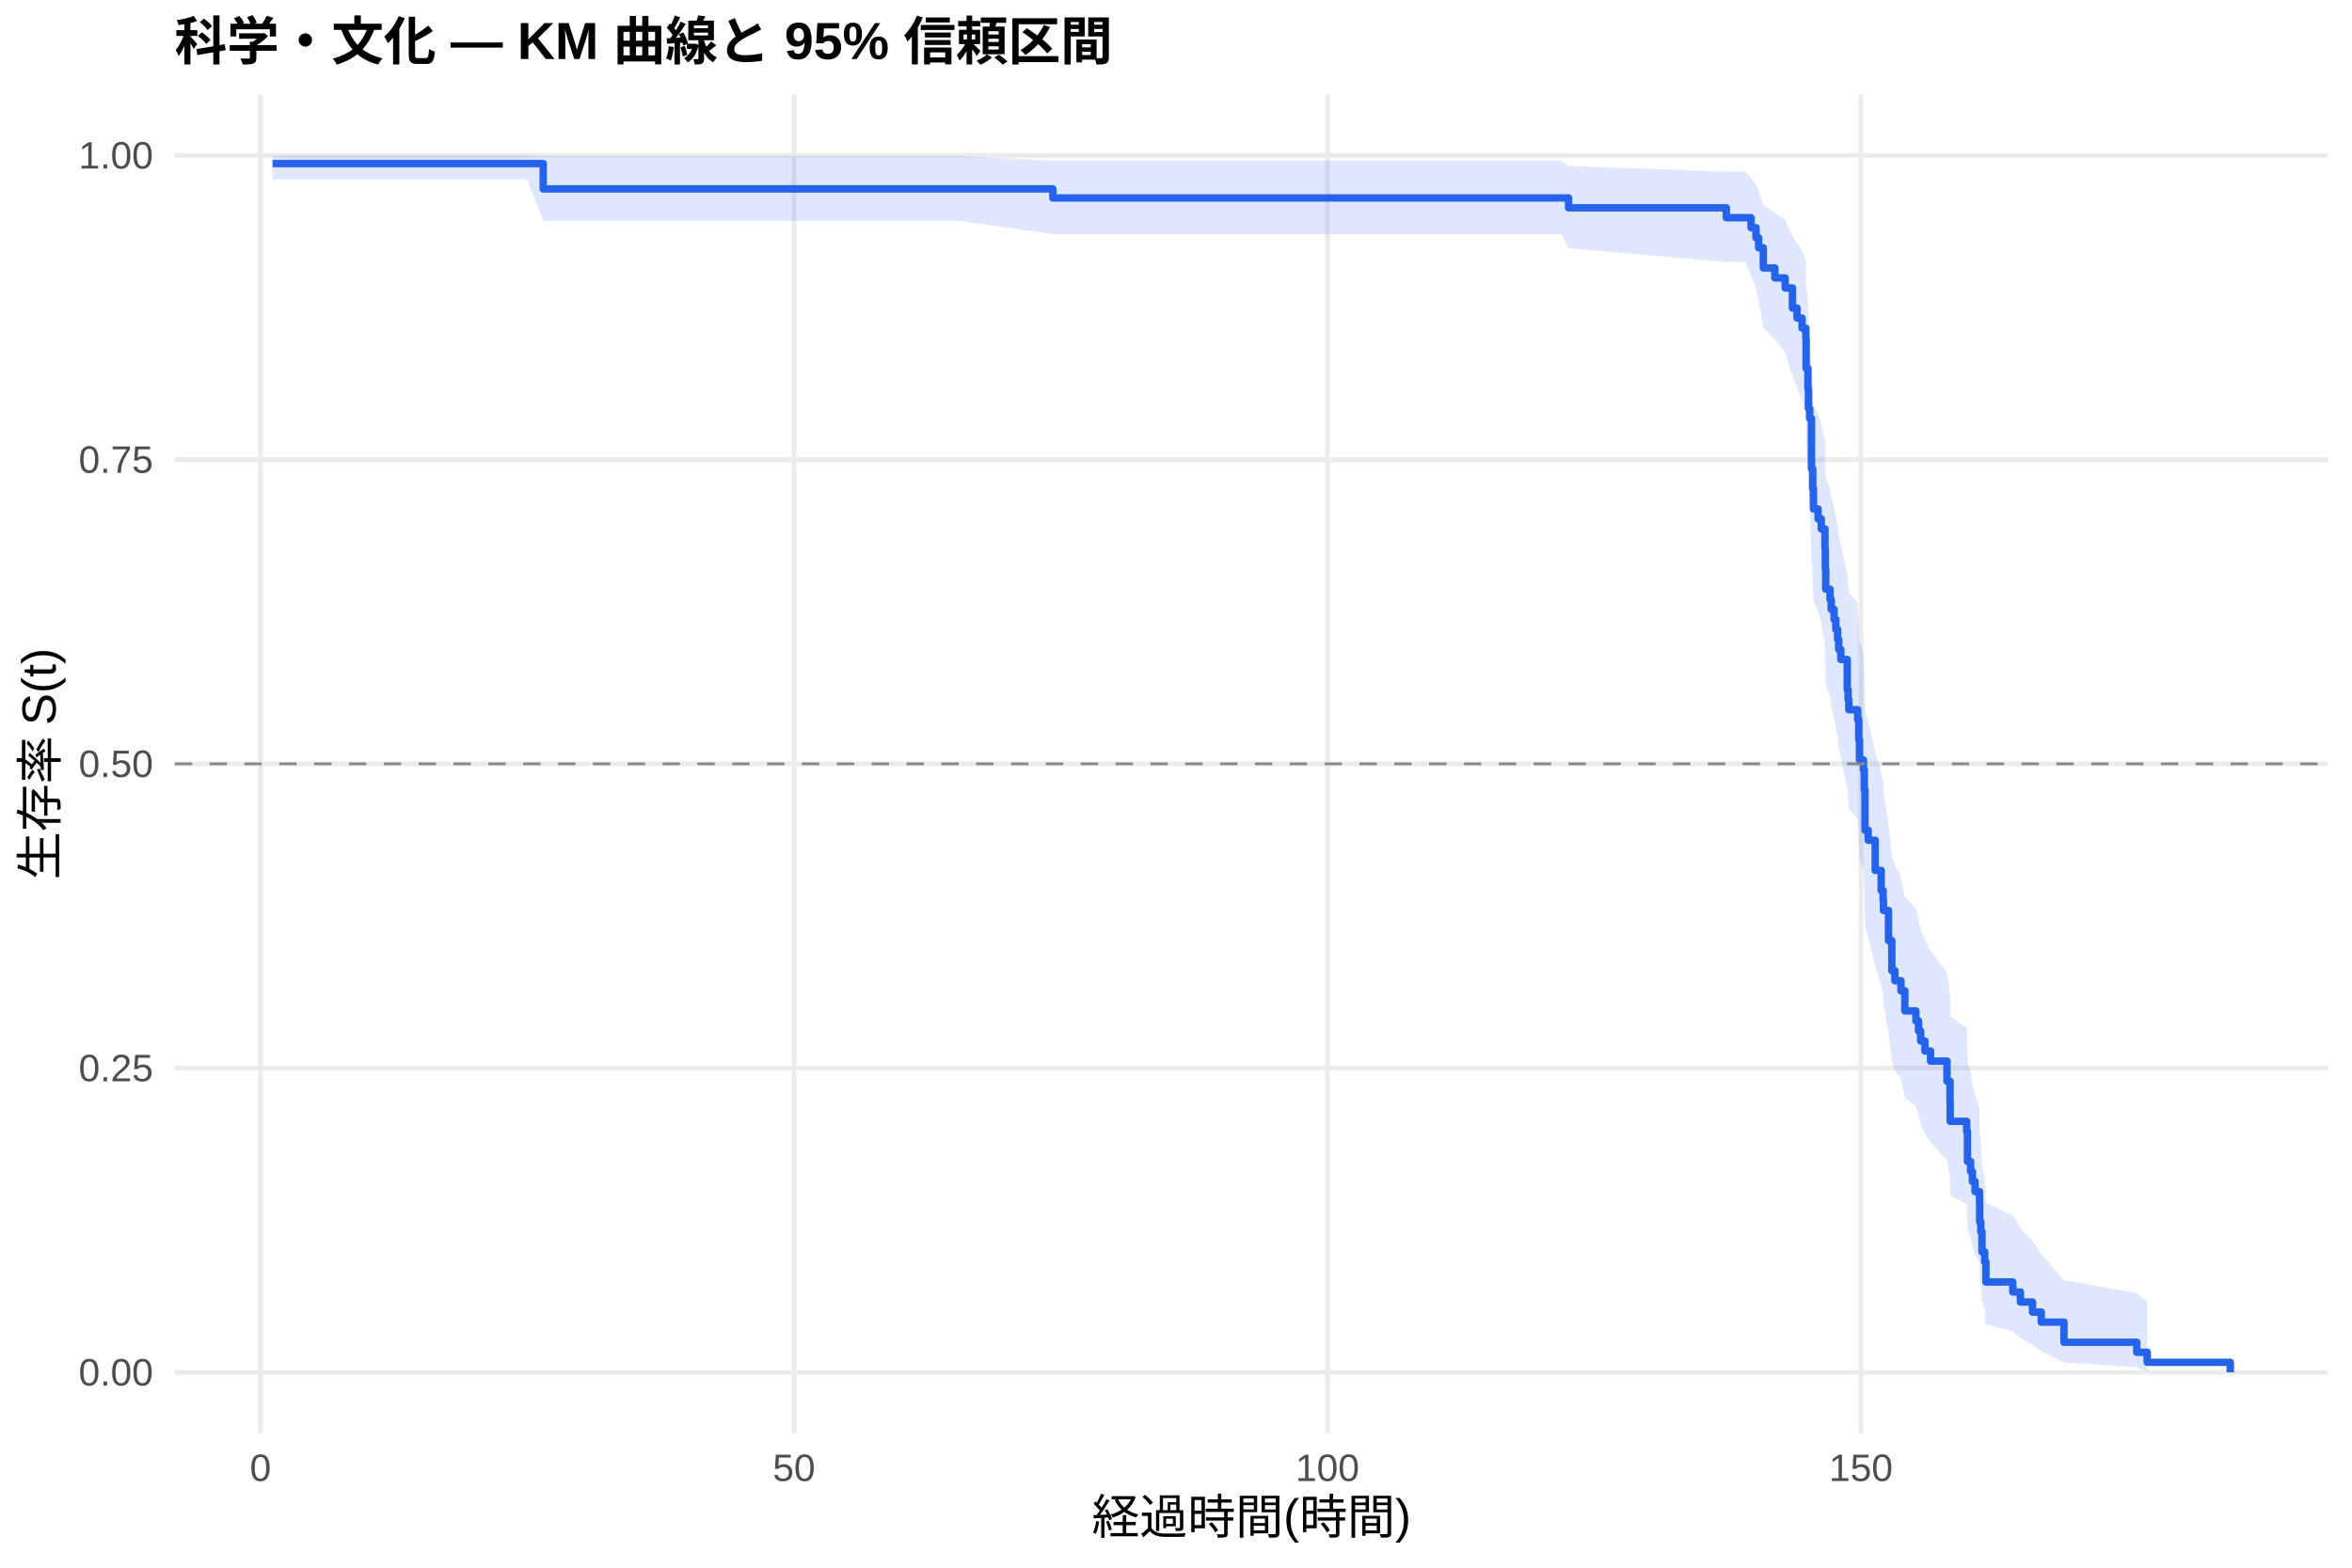
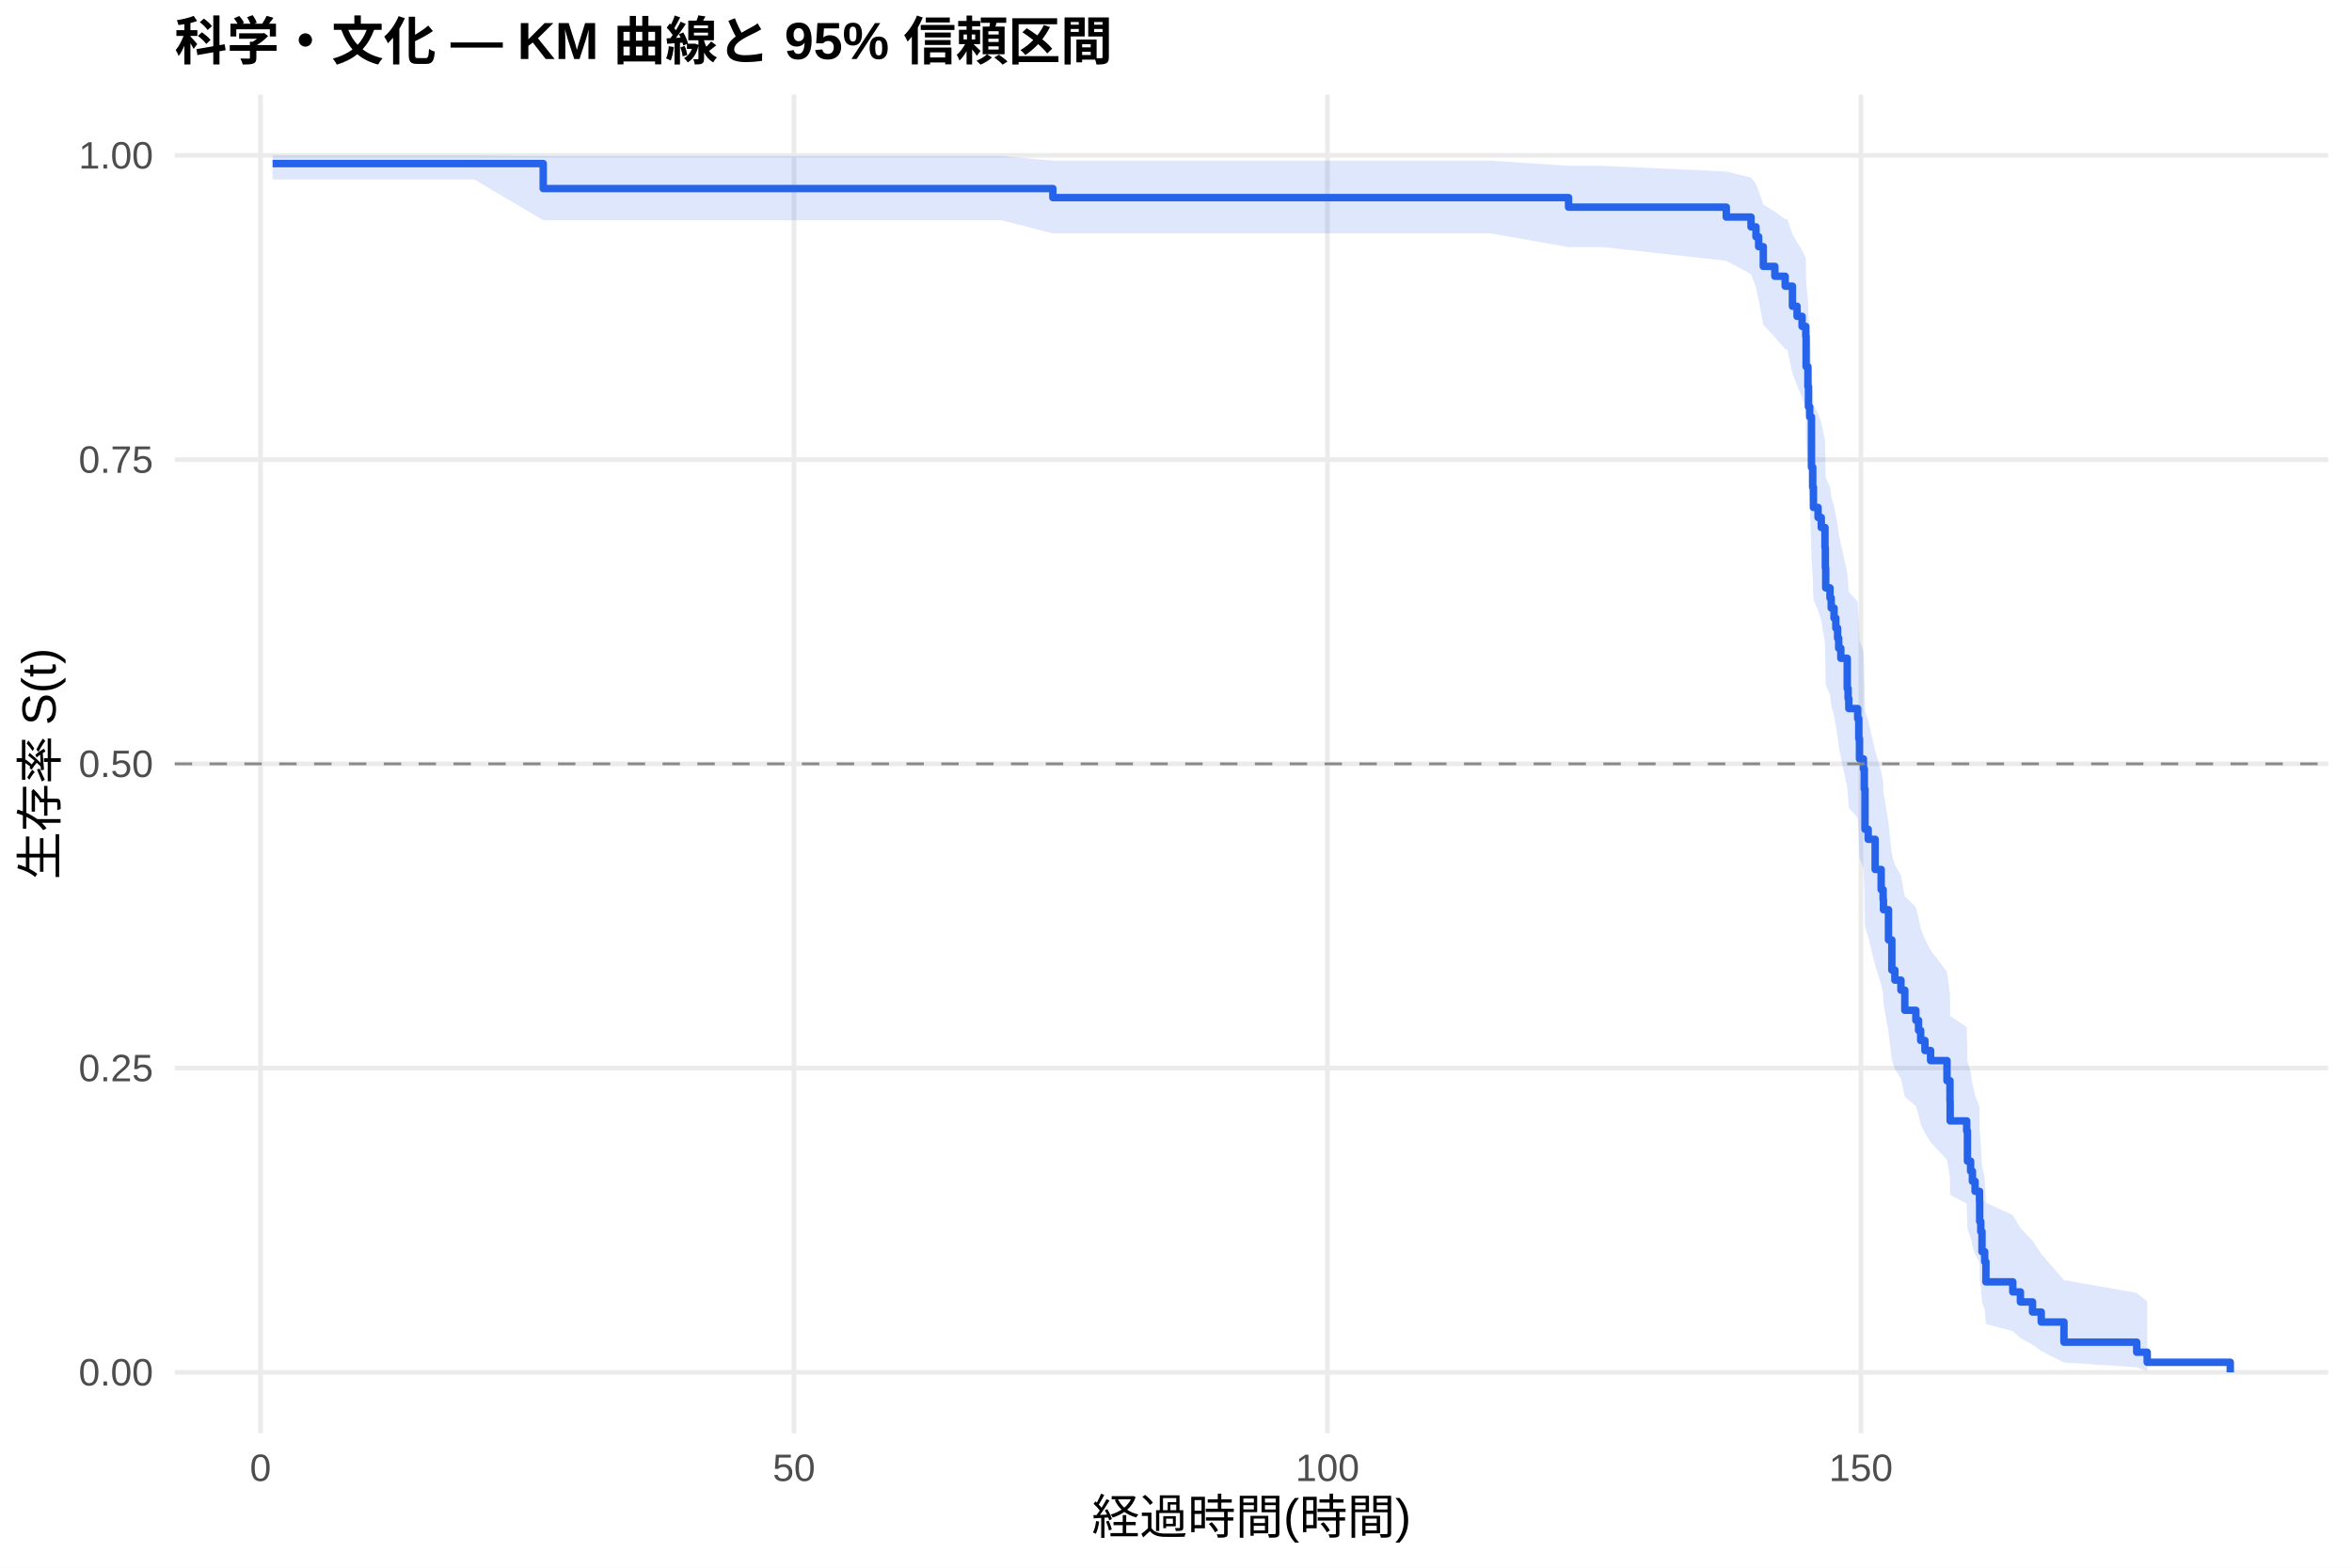
<svg xmlns="http://www.w3.org/2000/svg" width="540.00pt" height="360.00pt" viewBox="0 0 540.00 360.00">
  <g class="svglite">
    <defs>
      <style type="text/css">
    .svglite line, .svglite polyline, .svglite polygon, .svglite path, .svglite rect, .svglite circle {
      fill: none;
      stroke: #000000;
      stroke-linecap: round;
      stroke-linejoin: round;
      stroke-miterlimit: 10.00;
    }
    .svglite text {
      white-space: pre;
    }
    .svglite g.glyphgroup path {
      fill: inherit;
      stroke: none;
    }
  </style>
    </defs>
    <rect width="100%" height="100%" style="stroke: none; fill: #FFFFFF;" />
    <defs>
      <clipPath id="cpMC4wMHw1NDAuMDB8MC4wMHwzNjAuMDA=">
        <rect x="0.00" y="0.00" width="540.00" height="360.00" />
      </clipPath>
    </defs>
    <g clip-path="url(#cpMC4wMHw1NDAuMDB8MC4wMHwzNjAuMDA=)">
      <rect x="0" y="0.00" width="540.00" height="360.00" style="stroke-width: 1.07; stroke: none; fill: #FFFFFF;" />
    </g>
    <defs>
      <clipPath id="cpNDAuMTF8NTM0LjUyfDIxLjcxfDMyOS4xMg==">
        <rect x="40.11" y="21.71" width="494.41" height="307.41" />
      </clipPath>
    </defs>
    <g clip-path="url(#cpNDAuMTF8NTM0LjUyfDIxLjcxfDMyOS4xMg==)">
      <polyline points="40.11,315.14 534.52,315.14 " style="stroke-width: 1.07; stroke: #EBEBEB; stroke-linecap: butt;" />
      <polyline points="40.11,245.28 534.52,245.28 " style="stroke-width: 1.07; stroke: #EBEBEB; stroke-linecap: butt;" />
      <polyline points="40.11,175.41 534.52,175.41 " style="stroke-width: 1.07; stroke: #EBEBEB; stroke-linecap: butt;" />
      <polyline points="40.11,105.55 534.52,105.55 " style="stroke-width: 1.07; stroke: #EBEBEB; stroke-linecap: butt;" />
      <polyline points="40.11,35.68 534.52,35.68 " style="stroke-width: 1.07; stroke: #EBEBEB; stroke-linecap: butt;" />
      <polyline points="59.81,329.12 59.81,21.71 " style="stroke-width: 1.07; stroke: #EBEBEB; stroke-linecap: butt;" />
      <polyline points="182.29,329.12 182.29,21.71 " style="stroke-width: 1.07; stroke: #EBEBEB; stroke-linecap: butt;" />
      <polyline points="304.77,329.12 304.77,21.71 " style="stroke-width: 1.07; stroke: #EBEBEB; stroke-linecap: butt;" />
      <polyline points="427.25,329.12 427.25,21.71 " style="stroke-width: 1.07; stroke: #EBEBEB; stroke-linecap: butt;" />
-       <polygon points="62.58,35.68 71.44,35.68 99.25,35.68 121.01,35.68 124.72,35.84 137.09,35.84 187.55,35.84 205.56,35.84 220.26,35.84 241.73,36.90 262.06,36.90 286.44,36.90 298.64,36.90 316.65,36.90 332.61,36.90 358.33,36.90 360.13,38.10 396.34,39.42 400.71,39.42 402.02,40.84 403.16,42.33 403.77,43.88 404.84,47.13 407.49,48.81 409.86,50.53 411.53,54.05 412.59,55.85 413.74,57.67 414.59,59.51 414.67,65.16 415.08,69.00 415.21,72.90 415.49,74.87 415.90,84.90 416.19,88.98 416.35,93.11 417.41,95.19 418.15,97.27 419.00,101.47 419.08,105.70 419.17,109.96 420.15,112.10 420.43,114.25 421.08,116.41 421.49,118.58 421.90,120.75 422.15,122.93 422.64,125.12 424.11,131.72 424.31,133.94 424.47,136.16 426.51,138.39 426.76,142.87 426.92,147.37 427.82,149.63 428.03,154.18 428.19,163.35 428.92,165.66 430.52,172.63 431.90,177.31 432.35,179.66 432.43,182.02 433.58,189.14 434.35,196.33 435.05,198.74 436.44,201.16 437.33,206.02 439.87,208.47 440.48,210.92 440.97,213.38 441.95,215.85 443.25,218.33 447.01,223.32 447.70,228.35 447.74,233.43 451.54,235.98 451.71,243.72 452.44,246.33 452.85,248.95 453.46,251.59 454.48,254.25 454.52,259.61 454.77,262.32 455.05,267.81 455.67,270.59 455.95,276.24 462.12,279.11 463.87,282.02 466.65,284.96 468.65,287.95 473.87,294.00 490.57,296.92 492.98,298.91 492.98,314.82 490.57,313.98 473.87,312.88 468.65,310.26 466.65,308.80 463.87,307.28 462.12,305.70 455.95,304.07 455.67,300.70 455.05,298.97 454.77,295.42 454.52,293.60 454.48,289.91 453.46,288.04 452.85,286.15 452.44,284.24 451.71,282.32 451.54,276.46 447.74,274.48 447.70,270.49 447.01,266.45 443.25,262.37 441.95,260.32 440.97,258.25 440.48,256.18 439.87,254.09 437.33,252.00 436.44,247.79 435.05,245.68 434.35,243.55 433.58,237.13 432.43,230.64 432.35,228.46 431.90,226.28 430.52,221.88 428.92,215.24 428.19,213.02 428.03,204.04 427.82,199.51 426.92,197.23 426.76,192.66 426.51,188.07 424.47,185.76 424.31,183.44 424.11,181.12 422.64,174.11 422.15,171.76 421.90,169.41 421.49,167.04 421.08,164.67 420.43,162.29 420.15,159.90 419.17,157.51 419.08,152.69 419.00,147.85 418.15,142.97 417.41,140.52 416.35,138.06 416.19,133.11 415.90,128.12 415.49,115.46 415.21,112.89 415.08,107.72 414.67,102.48 414.59,94.51 413.74,91.82 412.59,89.10 411.53,86.36 409.86,80.81 407.49,77.99 404.84,75.13 403.77,69.31 403.16,66.32 402.02,63.27 400.71,60.15 396.34,60.15 360.13,57.01 358.33,53.75 332.61,53.75 316.65,53.75 298.64,53.75 286.44,53.75 262.06,53.75 241.73,53.75 220.26,50.72 205.56,50.72 187.55,50.72 137.09,50.72 124.72,50.72 121.01,41.20 99.25,41.20 71.44,41.20 62.58,41.20 " style="stroke-width: 0.00; stroke: none; stroke-linecap: butt; fill: #2563EB; fill-opacity: 0.15;" />
-       <polyline points="62.58,35.68 71.44,35.68 99.25,35.68 121.01,35.68 124.72,35.84 137.09,35.84 187.55,35.84 205.56,35.84 220.26,35.84 241.73,36.90 262.06,36.90 286.44,36.90 298.64,36.90 316.65,36.90 332.61,36.90 358.33,36.90 360.13,38.10 396.34,39.42 400.71,39.42 402.02,40.84 403.16,42.33 403.77,43.88 404.84,47.13 407.49,48.81 409.86,50.53 411.53,54.05 412.59,55.85 413.74,57.67 414.59,59.51 414.67,65.16 415.08,69.00 415.21,72.90 415.49,74.87 415.90,84.90 416.19,88.98 416.35,93.11 417.41,95.19 418.15,97.27 419.00,101.47 419.08,105.70 419.17,109.96 420.15,112.10 420.43,114.25 421.08,116.41 421.49,118.58 421.90,120.75 422.15,122.93 422.64,125.12 424.11,131.72 424.31,133.94 424.47,136.16 426.51,138.39 426.76,142.87 426.92,147.37 427.82,149.63 428.03,154.18 428.19,163.35 428.92,165.66 430.52,172.63 431.90,177.31 432.35,179.66 432.43,182.02 433.58,189.14 434.35,196.33 435.05,198.74 436.44,201.16 437.33,206.02 439.87,208.47 440.48,210.92 440.97,213.38 441.95,215.85 443.25,218.33 447.01,223.32 447.70,228.35 447.74,233.43 451.54,235.98 451.71,243.72 452.44,246.33 452.85,248.95 453.46,251.59 454.48,254.25 454.52,259.61 454.77,262.32 455.05,267.81 455.67,270.59 455.95,276.24 462.12,279.11 463.87,282.02 466.65,284.96 468.65,287.95 473.87,294.00 490.57,296.92 492.98,298.91 " style="stroke-width: 1.07; stroke: none; stroke-linecap: butt;" />
-       <polyline points="492.98,314.82 490.57,313.98 473.87,312.88 468.65,310.26 466.65,308.80 463.87,307.28 462.12,305.70 455.95,304.07 455.67,300.70 455.05,298.97 454.77,295.42 454.52,293.60 454.48,289.91 453.46,288.04 452.85,286.15 452.44,284.24 451.71,282.32 451.54,276.46 447.74,274.48 447.70,270.49 447.01,266.45 443.25,262.37 441.95,260.32 440.97,258.25 440.48,256.18 439.87,254.09 437.33,252.00 436.44,247.79 435.05,245.68 434.35,243.55 433.58,237.13 432.43,230.64 432.35,228.46 431.90,226.28 430.52,221.88 428.92,215.24 428.19,213.02 428.03,204.04 427.82,199.51 426.92,197.23 426.76,192.66 426.51,188.07 424.47,185.76 424.31,183.44 424.11,181.12 422.64,174.11 422.15,171.76 421.90,169.41 421.49,167.04 421.08,164.67 420.43,162.29 420.15,159.90 419.17,157.51 419.08,152.69 419.00,147.85 418.15,142.97 417.41,140.52 416.35,138.06 416.19,133.11 415.90,128.12 415.49,115.46 415.21,112.89 415.08,107.72 414.67,102.48 414.59,94.51 413.74,91.82 412.59,89.10 411.53,86.36 409.86,80.81 407.49,77.99 404.84,75.13 403.77,69.31 403.16,66.32 402.02,63.27 400.71,60.15 396.34,60.15 360.13,57.01 358.33,53.75 332.61,53.75 316.65,53.75 298.64,53.75 286.44,53.75 262.06,53.75 241.73,53.75 220.26,50.72 205.56,50.72 187.55,50.72 137.09,50.72 124.72,50.72 121.01,41.20 99.25,41.20 71.44,41.20 62.58,41.20 " style="stroke-width: 1.07; stroke: none; stroke-linecap: butt;" />
-       <polyline points="62.58,37.56 71.44,37.56 71.44,37.56 99.25,37.56 99.25,37.56 121.01,37.56 121.01,37.56 124.72,37.56 124.72,43.38 137.09,43.38 137.09,43.38 187.55,43.38 187.55,43.38 205.56,43.38 205.56,43.38 220.26,43.38 220.26,43.38 241.73,43.38 241.73,45.46 262.06,45.46 262.06,45.46 286.44,45.46 286.44,45.46 298.64,45.46 298.64,45.46 316.65,45.46 316.65,45.46 332.61,45.46 332.61,45.46 358.33,45.46 358.33,45.46 360.13,45.46 360.13,47.72 396.34,47.72 396.34,49.99 400.71,49.99 400.71,49.99 402.02,49.99 402.02,52.29 403.16,52.29 403.16,54.60 403.77,54.60 403.77,56.90 404.84,56.90 404.84,61.52 407.49,61.52 407.49,63.82 409.86,63.82 409.86,66.13 411.53,66.13 411.53,70.74 412.59,70.74 412.59,73.04 413.74,73.04 413.74,75.35 414.59,75.35 414.59,77.66 414.67,77.66 414.67,84.57 415.08,84.57 415.08,89.18 415.21,89.18 415.21,93.80 415.49,93.80 415.49,96.10 415.90,96.10 415.90,107.63 416.19,107.63 416.19,112.24 416.35,112.24 416.35,116.85 417.41,116.85 417.41,119.16 418.15,119.16 418.15,121.46 419.00,121.46 419.00,126.08 419.08,126.08 419.08,130.69 419.17,130.69 419.17,135.30 420.15,135.30 420.15,137.60 420.43,137.60 420.43,139.91 421.08,139.91 421.08,142.22 421.49,142.22 421.49,144.52 421.90,144.52 421.90,146.83 422.15,146.83 422.15,149.13 422.64,149.13 422.64,151.44 424.11,151.44 424.11,158.36 424.31,158.36 424.31,160.66 424.47,160.66 424.47,162.97 426.51,162.97 426.51,165.27 426.76,165.27 426.76,169.88 426.92,169.88 426.92,174.50 427.82,174.50 427.82,176.80 428.03,176.80 428.03,181.41 428.19,181.41 428.19,190.64 428.92,190.64 428.92,192.94 430.52,192.94 430.52,199.86 431.90,199.86 431.90,204.47 432.35,204.47 432.35,206.77 432.43,206.77 432.43,209.08 433.58,209.08 433.58,216.00 434.35,216.00 434.35,222.91 435.05,222.91 435.05,225.22 436.44,225.22 436.44,227.53 437.33,227.53 437.33,232.14 439.87,232.14 439.87,234.44 440.48,234.44 440.48,236.75 440.97,236.75 440.97,239.05 441.95,239.05 441.95,241.36 443.25,241.36 443.25,243.67 447.01,243.67 447.01,248.28 447.70,248.28 447.70,252.89 447.74,252.89 447.74,257.50 451.54,257.50 451.54,259.81 451.71,259.81 451.71,266.72 452.44,266.72 452.44,269.03 452.85,269.03 452.85,271.33 453.46,271.33 453.46,273.64 454.48,273.64 454.48,275.95 454.52,275.95 454.52,280.56 454.77,280.56 454.77,282.86 455.05,282.86 455.05,287.47 455.67,287.47 455.67,289.78 455.95,289.78 455.95,294.39 462.12,294.39 462.12,296.70 463.87,296.70 463.87,299.00 466.65,299.00 466.65,301.31 468.65,301.31 468.65,303.61 473.87,303.61 473.87,308.23 490.57,308.23 490.57,310.53 492.98,310.53 492.98,312.84 512.05,312.84 512.05,315.14 " style="stroke-width: 1.71; stroke: #2563EB; stroke-linecap: butt;" />
+       <polygon points="62.58,35.68 81.08,35.68 108.88,35.68 124.72,35.84 130.64,35.84 146.73,35.84 197.19,35.84 215.19,35.84 229.89,35.84 241.73,36.89 271.70,36.89 296.07,36.89 308.28,36.89 326.28,36.89 342.25,36.89 360.13,38.08 367.97,38.08 396.34,39.38 402.02,40.78 403.16,42.25 403.77,43.78 404.84,46.98 407.49,48.63 409.86,50.32 410.35,50.32 411.53,53.83 412.59,55.62 413.74,57.44 414.59,59.28 414.67,64.91 415.08,68.74 415.21,72.64 415.49,74.61 415.90,84.63 416.19,88.72 416.35,92.84 417.41,94.92 418.15,97.01 419.00,101.20 419.08,105.44 419.17,109.70 420.15,111.85 420.43,114.00 421.08,116.16 421.49,118.32 421.90,120.50 422.15,122.68 422.64,124.87 424.11,131.48 424.31,133.69 424.47,135.92 426.51,138.15 426.76,142.63 426.92,147.14 427.82,149.41 428.03,153.96 428.19,163.14 428.92,165.45 430.52,172.43 431.90,177.12 432.35,179.47 432.43,181.83 433.58,188.96 434.35,196.15 435.05,198.57 436.44,200.99 437.33,205.86 439.87,208.31 440.48,210.76 440.97,213.23 441.95,215.70 443.25,218.19 447.01,223.18 447.70,228.22 447.74,233.30 451.54,235.86 451.71,243.61 452.44,246.23 452.85,248.85 453.46,251.49 454.48,254.15 454.52,259.52 454.77,262.24 455.05,267.74 455.67,270.52 455.95,276.18 462.12,279.05 463.87,281.97 466.65,284.92 468.65,287.91 473.87,293.96 490.57,296.89 492.98,298.88 492.98,314.81 490.57,313.97 473.87,312.88 468.65,310.25 466.65,308.79 463.87,307.26 462.12,305.68 455.95,304.05 455.67,300.68 455.05,298.94 454.77,295.38 454.52,293.56 454.48,289.87 453.46,287.99 452.85,286.09 452.44,284.18 451.71,282.26 451.54,276.39 447.74,274.41 447.70,270.41 447.01,266.36 443.25,262.27 441.95,260.21 440.97,258.14 440.48,256.07 439.87,253.98 437.33,251.88 436.44,247.67 435.05,245.55 434.35,243.42 433.58,236.98 432.43,230.48 432.35,228.29 431.90,226.10 430.52,221.70 428.92,215.05 428.19,212.82 428.03,203.82 427.82,199.28 426.92,197.00 426.76,192.42 426.51,187.81 424.47,185.50 424.31,183.18 424.11,180.85 422.64,173.82 422.15,171.47 421.90,169.10 421.49,166.73 421.08,164.36 420.43,161.97 420.15,159.58 419.17,157.18 419.08,152.35 419.00,147.49 418.15,142.60 417.41,140.14 416.35,137.67 416.19,132.71 415.90,127.71 415.49,115.00 415.21,112.43 415.08,107.23 414.67,101.98 414.59,93.97 413.74,91.27 412.59,88.54 411.53,85.79 410.35,80.20 409.86,80.20 407.49,77.43 404.84,74.62 403.77,68.89 403.16,65.96 402.02,62.96 396.34,59.89 367.97,56.74 360.13,56.74 342.25,53.60 326.28,53.60 308.28,53.60 296.07,53.60 271.70,53.60 241.73,53.60 229.89,50.57 215.19,50.57 197.19,50.57 146.73,50.57 130.64,50.57 124.72,50.57 108.88,41.20 81.08,41.20 62.58,41.20 " style="stroke-width: 0.00; stroke: none; stroke-linecap: butt; fill: #2563EB; fill-opacity: 0.15;" />
+       <polyline points="62.58,35.68 81.08,35.68 108.88,35.68 124.72,35.84 130.64,35.84 146.73,35.84 197.19,35.84 215.19,35.84 229.89,35.84 241.73,36.89 271.70,36.89 296.07,36.89 308.28,36.89 326.28,36.89 342.25,36.89 360.13,38.08 367.97,38.08 396.34,39.38 402.02,40.78 403.16,42.25 403.77,43.78 404.84,46.98 407.49,48.63 409.86,50.32 410.35,50.32 411.53,53.83 412.59,55.62 413.74,57.44 414.59,59.28 414.67,64.91 415.08,68.74 415.21,72.64 415.49,74.61 415.90,84.63 416.19,88.72 416.35,92.84 417.41,94.92 418.15,97.01 419.00,101.20 419.08,105.44 419.17,109.70 420.15,111.85 420.43,114.00 421.08,116.16 421.49,118.32 421.90,120.50 422.15,122.68 422.64,124.87 424.11,131.48 424.31,133.69 424.47,135.92 426.51,138.15 426.76,142.63 426.92,147.14 427.82,149.41 428.03,153.96 428.19,163.14 428.92,165.45 430.52,172.43 431.90,177.12 432.35,179.47 432.43,181.83 433.58,188.96 434.35,196.15 435.05,198.57 436.44,200.99 437.33,205.86 439.87,208.31 440.48,210.76 440.97,213.23 441.95,215.70 443.25,218.19 447.01,223.18 447.70,228.22 447.74,233.30 451.54,235.86 451.71,243.61 452.44,246.23 452.85,248.85 453.46,251.49 454.48,254.15 454.52,259.52 454.77,262.24 455.05,267.74 455.67,270.52 455.95,276.18 462.12,279.05 463.87,281.97 466.65,284.92 468.65,287.91 473.87,293.96 490.57,296.89 492.98,298.88 " style="stroke-width: 1.07; stroke: none; stroke-linecap: butt;" />
+       <polyline points="492.98,314.81 490.57,313.97 473.87,312.88 468.65,310.25 466.65,308.79 463.87,307.26 462.12,305.68 455.95,304.05 455.67,300.68 455.05,298.94 454.77,295.38 454.52,293.56 454.48,289.87 453.46,287.99 452.85,286.09 452.44,284.18 451.71,282.26 451.54,276.39 447.74,274.41 447.70,270.41 447.01,266.36 443.25,262.27 441.95,260.21 440.97,258.14 440.48,256.07 439.87,253.98 437.33,251.88 436.44,247.67 435.05,245.55 434.35,243.42 433.58,236.98 432.43,230.48 432.35,228.29 431.90,226.10 430.52,221.70 428.92,215.05 428.19,212.82 428.03,203.82 427.82,199.28 426.92,197.00 426.76,192.42 426.51,187.81 424.47,185.50 424.31,183.18 424.11,180.85 422.64,173.82 422.15,171.47 421.90,169.10 421.49,166.73 421.08,164.36 420.43,161.97 420.15,159.58 419.17,157.18 419.08,152.35 419.00,147.49 418.15,142.60 417.41,140.14 416.35,137.67 416.19,132.71 415.90,127.71 415.49,115.00 415.21,112.43 415.08,107.23 414.67,101.98 414.59,93.97 413.74,91.27 412.59,88.54 411.53,85.79 410.35,80.20 409.86,80.20 407.49,77.43 404.84,74.62 403.77,68.89 403.16,65.96 402.02,62.96 396.34,59.89 367.97,56.74 360.13,56.74 342.25,53.60 326.28,53.60 308.28,53.60 296.07,53.60 271.70,53.60 241.73,53.60 229.89,50.57 215.19,50.57 197.19,50.57 146.73,50.57 130.64,50.57 124.72,50.57 108.88,41.20 81.08,41.20 62.58,41.20 " style="stroke-width: 1.07; stroke: none; stroke-linecap: butt;" />
+       <polyline points="62.58,37.56 81.08,37.56 81.08,37.56 108.88,37.56 108.88,37.56 124.72,37.56 124.72,43.30 130.64,43.30 130.64,43.30 146.73,43.30 146.73,43.30 197.19,43.30 197.19,43.30 215.19,43.30 215.19,43.30 229.89,43.30 229.89,43.30 241.73,43.30 241.73,45.38 271.70,45.38 271.70,45.38 296.07,45.38 296.07,45.38 308.28,45.38 308.28,45.38 326.28,45.38 326.28,45.38 342.25,45.38 342.25,45.38 360.13,45.38 360.13,47.57 367.97,47.57 367.97,47.57 396.34,47.57 396.34,49.84 402.02,49.84 402.02,52.10 403.16,52.10 403.16,54.37 403.77,54.37 403.77,56.64 404.84,56.64 404.84,61.17 407.49,61.17 407.49,63.44 409.86,63.44 409.86,65.71 410.35,65.71 410.35,65.71 411.53,65.71 411.53,70.33 412.59,70.33 412.59,72.64 413.74,72.64 413.74,74.95 414.59,74.95 414.59,77.26 414.67,77.26 414.67,84.19 415.08,84.19 415.08,88.80 415.21,88.80 415.21,93.42 415.49,93.42 415.49,95.73 415.90,95.73 415.90,107.28 416.19,107.28 416.19,111.90 416.35,111.90 416.35,116.52 417.41,116.52 417.41,118.83 418.15,118.83 418.15,121.14 419.00,121.14 419.00,125.76 419.08,125.76 419.08,130.38 419.17,130.38 419.17,135.00 420.15,135.00 420.15,137.31 420.43,137.31 420.43,139.62 421.08,139.62 421.08,141.93 421.49,141.93 421.49,144.23 421.90,144.23 421.90,146.54 422.15,146.54 422.15,148.85 422.64,148.85 422.64,151.16 424.11,151.16 424.11,158.09 424.31,158.09 424.31,160.40 424.47,160.40 424.47,162.71 426.51,162.71 426.51,165.02 426.76,165.02 426.76,169.64 426.92,169.64 426.92,174.26 427.82,174.26 427.82,176.57 428.03,176.57 428.03,181.19 428.19,181.19 428.19,190.43 428.92,190.43 428.92,192.74 430.52,192.74 430.52,199.66 431.90,199.66 431.90,204.28 432.35,204.28 432.35,206.59 432.43,206.59 432.43,208.90 433.58,208.90 433.58,215.83 434.35,215.83 434.35,222.76 435.05,222.76 435.05,225.07 436.44,225.07 436.44,227.38 437.33,227.38 437.33,232.00 439.87,232.00 439.87,234.31 440.48,234.31 440.48,236.62 440.97,236.62 440.97,238.93 441.95,238.93 441.95,241.24 443.25,241.24 443.25,243.55 447.01,243.55 447.01,248.17 447.70,248.17 447.70,252.78 447.74,252.78 447.74,257.40 451.54,257.40 451.54,259.71 451.71,259.71 451.71,266.64 452.44,266.64 452.44,268.95 452.85,268.95 452.85,271.26 453.46,271.26 453.46,273.57 454.48,273.57 454.48,275.88 454.52,275.88 454.52,280.50 454.77,280.50 454.77,282.81 455.05,282.81 455.05,287.43 455.67,287.43 455.67,289.74 455.95,289.74 455.95,294.36 462.12,294.36 462.12,296.67 463.87,296.67 463.87,298.98 466.65,298.98 466.65,301.29 468.65,301.29 468.65,303.59 473.87,303.59 473.87,308.21 490.57,308.21 490.57,310.52 492.98,310.52 492.98,312.83 512.05,312.83 512.05,315.14 " style="stroke-width: 1.71; stroke: #2563EB; stroke-linecap: butt;" />
      <line x1="40.11" y1="175.41" x2="534.52" y2="175.41" style="stroke-width: 0.64; stroke: #888888; stroke-dasharray: 4.00,4.00; stroke-linecap: butt;" />
    </g>
    <g clip-path="url(#cpMC4wMHw1NDAuMDB8MC4wMHwzNjAuMDA=)">
      <text x="35.18" y="318.17" text-anchor="end" style="font-size: 8.80px;fill: #4D4D4D; font-family: &quot;Liberation Sans&quot;;" textLength="17.11px" lengthAdjust="spacingAndGlyphs">0.00</text>
      <text x="35.18" y="248.30" text-anchor="end" style="font-size: 8.80px;fill: #4D4D4D; font-family: &quot;Liberation Sans&quot;;" textLength="17.11px" lengthAdjust="spacingAndGlyphs">0.25</text>
      <text x="35.18" y="178.44" text-anchor="end" style="font-size: 8.80px;fill: #4D4D4D; font-family: &quot;Liberation Sans&quot;;" textLength="17.11px" lengthAdjust="spacingAndGlyphs">0.50</text>
      <text x="35.18" y="108.57" text-anchor="end" style="font-size: 8.80px;fill: #4D4D4D; font-family: &quot;Liberation Sans&quot;;" textLength="17.11px" lengthAdjust="spacingAndGlyphs">0.75</text>
      <text x="35.18" y="38.71" text-anchor="end" style="font-size: 8.80px;fill: #4D4D4D; font-family: &quot;Liberation Sans&quot;;" textLength="17.11px" lengthAdjust="spacingAndGlyphs">1.00</text>
      <text x="59.81" y="340.10" text-anchor="middle" style="font-size: 8.80px;fill: #4D4D4D; font-family: &quot;Liberation Sans&quot;;" textLength="4.89px" lengthAdjust="spacingAndGlyphs">0</text>
      <text x="182.29" y="340.10" text-anchor="middle" style="font-size: 8.80px;fill: #4D4D4D; font-family: &quot;Liberation Sans&quot;;" textLength="9.78px" lengthAdjust="spacingAndGlyphs">50</text>
      <text x="304.77" y="340.10" text-anchor="middle" style="font-size: 8.80px;fill: #4D4D4D; font-family: &quot;Liberation Sans&quot;;" textLength="14.67px" lengthAdjust="spacingAndGlyphs">100</text>
      <text x="427.25" y="340.10" text-anchor="middle" style="font-size: 8.80px;fill: #4D4D4D; font-family: &quot;Liberation Sans&quot;;" textLength="14.67px" lengthAdjust="spacingAndGlyphs">150</text>
      <text x="287.32" y="352.24" text-anchor="middle" style="font-size: 11.00px; font-family: &quot;Liberation Sans&quot;;" textLength="73.31px" lengthAdjust="spacingAndGlyphs">経過時間(時間)</text>
      <text transform="translate(13.05,175.41) rotate(-90)" text-anchor="middle" style="font-size: 11.00px; font-family: &quot;Liberation Sans&quot;;" textLength="53.78px" lengthAdjust="spacingAndGlyphs">生存率 S(t)</text>
      <text x="40.11" y="13.74" style="font-size: 12.00px; font-weight: bold; font-family: &quot;Liberation Sans&quot;;" textLength="215.33px" lengthAdjust="spacingAndGlyphs">科学・文化 — KM 曲線と 95% 信頼区間</text>
    </g>
  </g>
</svg>
